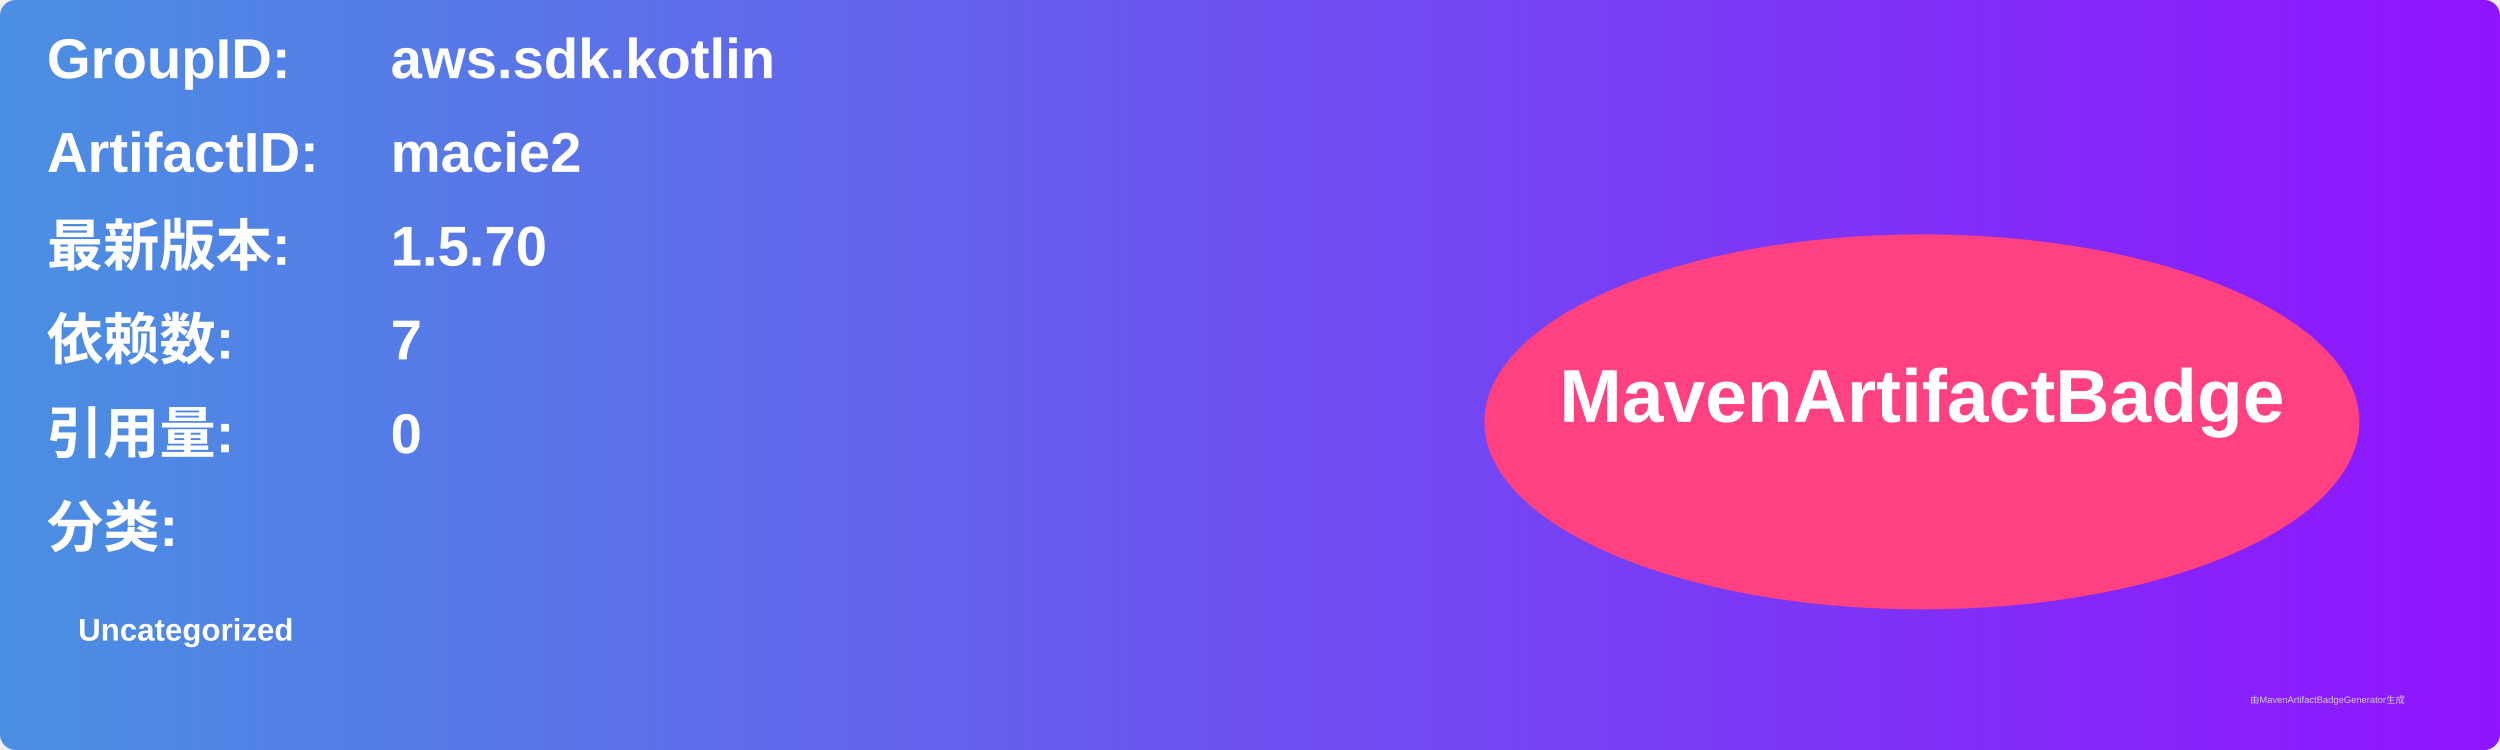
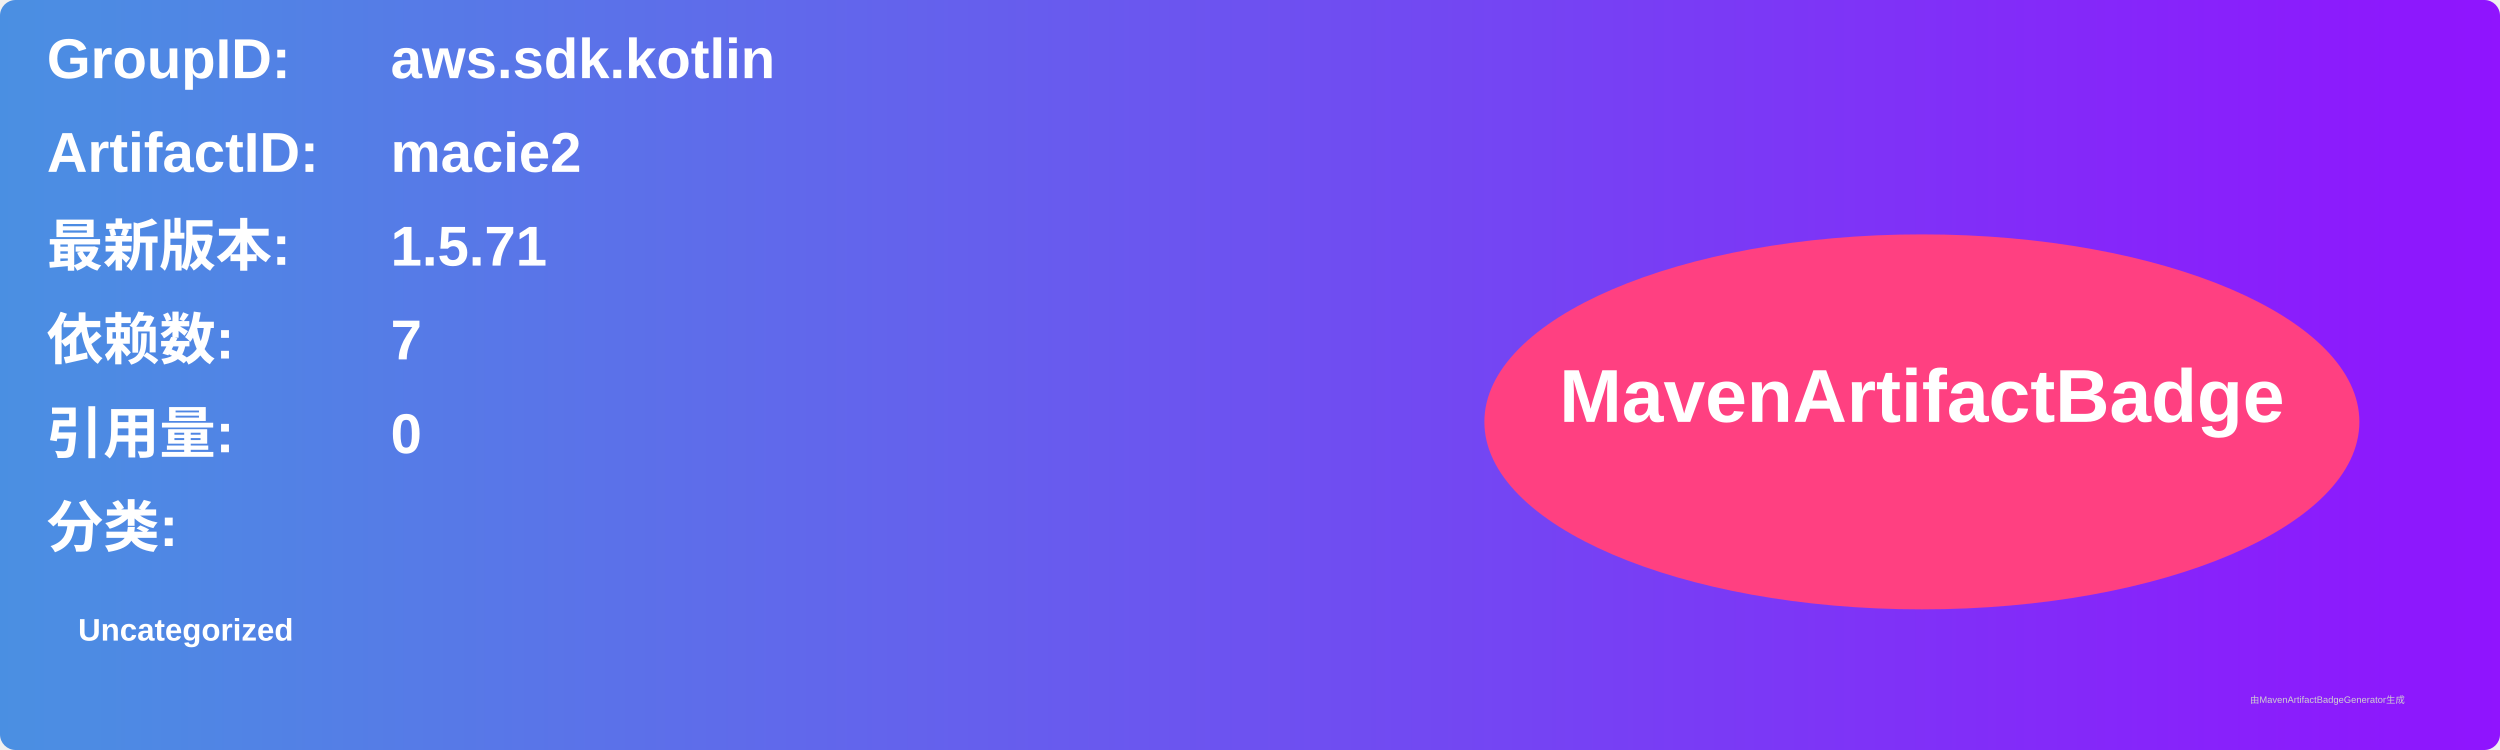
<svg xmlns="http://www.w3.org/2000/svg" width="800" height="240" viewBox="0 0 800 240">
  <linearGradient id="grad" x1="0%" y1="0%" x2="100%" y2="0%">
    <stop offset="0%" stop-color="#4a90e2" />
    <stop offset="100%" stop-color="#9013fe" />
  </linearGradient>
  <rect width="100%" height="100%" rx="5" ry="5" fill="url(#grad)" />
  <g transform="translate(15, 15)">
    <text x="0" y="10" font-family="Arial" font-size="18" fill="white" font-weight="bold" width="260">GroupID:</text>
    <text x="110" y="10" font-family="Arial" font-size="18" fill="white" font-weight="bold" width="460">aws.sdk.kotlin</text>
    <text x="0" y="40" font-family="Arial" font-size="18" fill="white" font-weight="bold" width="260">ArtifactID:</text>
    <text x="110" y="40" font-family="Arial" font-size="18" fill="white" font-weight="bold" width="460">macie2</text>
    <text x="0" y="70" font-family="Arial" font-size="18" fill="white" font-weight="bold">最新版本:</text>
    <text x="110" y="70" font-family="Arial" font-size="18" fill="white" font-weight="bold">
-       <tspan font-weight="bold">1.5.70</tspan>
+       <tspan font-weight="bold">1.5.71</tspan>
    </text>
    <text x="0" y="100" font-family="Arial" font-size="18" fill="white" font-weight="bold">依赖数: </text>
    <text x="110" y="100" font-family="Arial" font-size="18" fill="white">
      <tspan font-weight="bold">7</tspan>
    </text>
    <text x="0" y="130" font-family="Arial" font-size="18" fill="white" font-weight="bold">引用量: </text>
    <text x="110" y="130" font-family="Arial" font-size="18" fill="white">
      <tspan font-weight="bold">0</tspan>
    </text>
    <text x="0" y="160" font-family="Arial" font-size="18" fill="white" font-weight="bold">分类:</text>
    <text x="10" y="190" font-family="Arial" font-size="10" fill="white">
      <tspan font-weight="bold">Uncategorized</tspan>
    </text>
    <ellipse cx="600" cy="120" rx="140" ry="60" fill="#ff4081" />
    <text x="600" y="120" text-anchor="middle" font-family="Arial" font-size="24" fill="white" font-weight="bold">MavenArtifactBadge</text>
  </g>
  <text x="720" y="225" font-family="Arial" font-size="3" fill="#d0d0d0">由MavenArtifactBadgeGenerator生成</text>
</svg>
